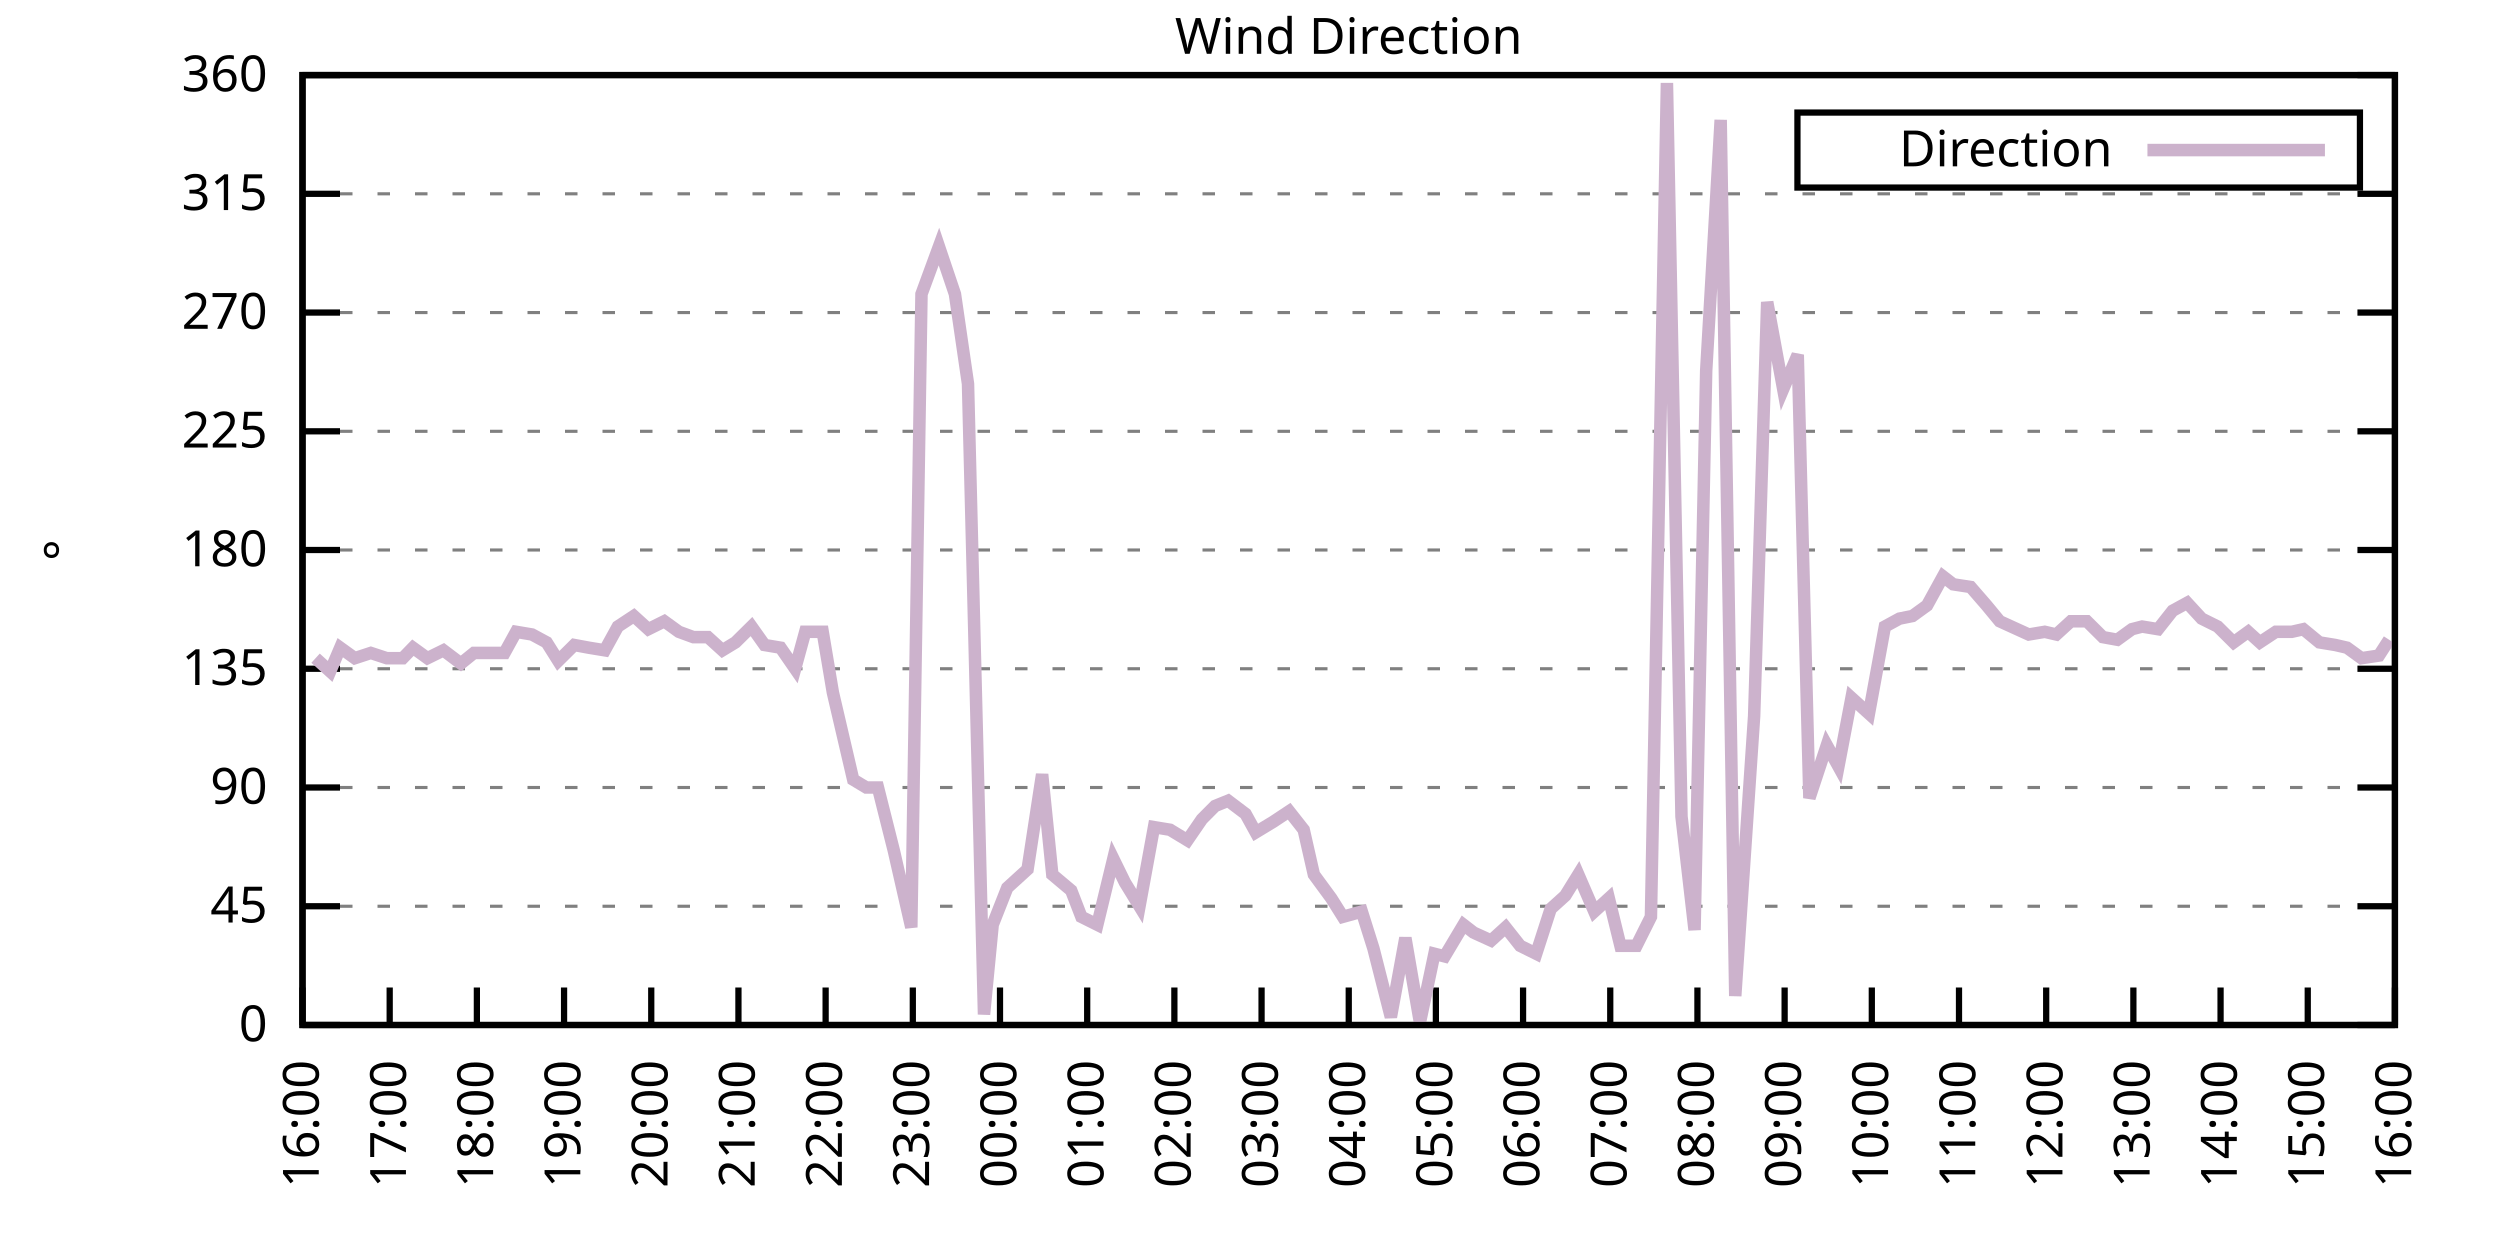
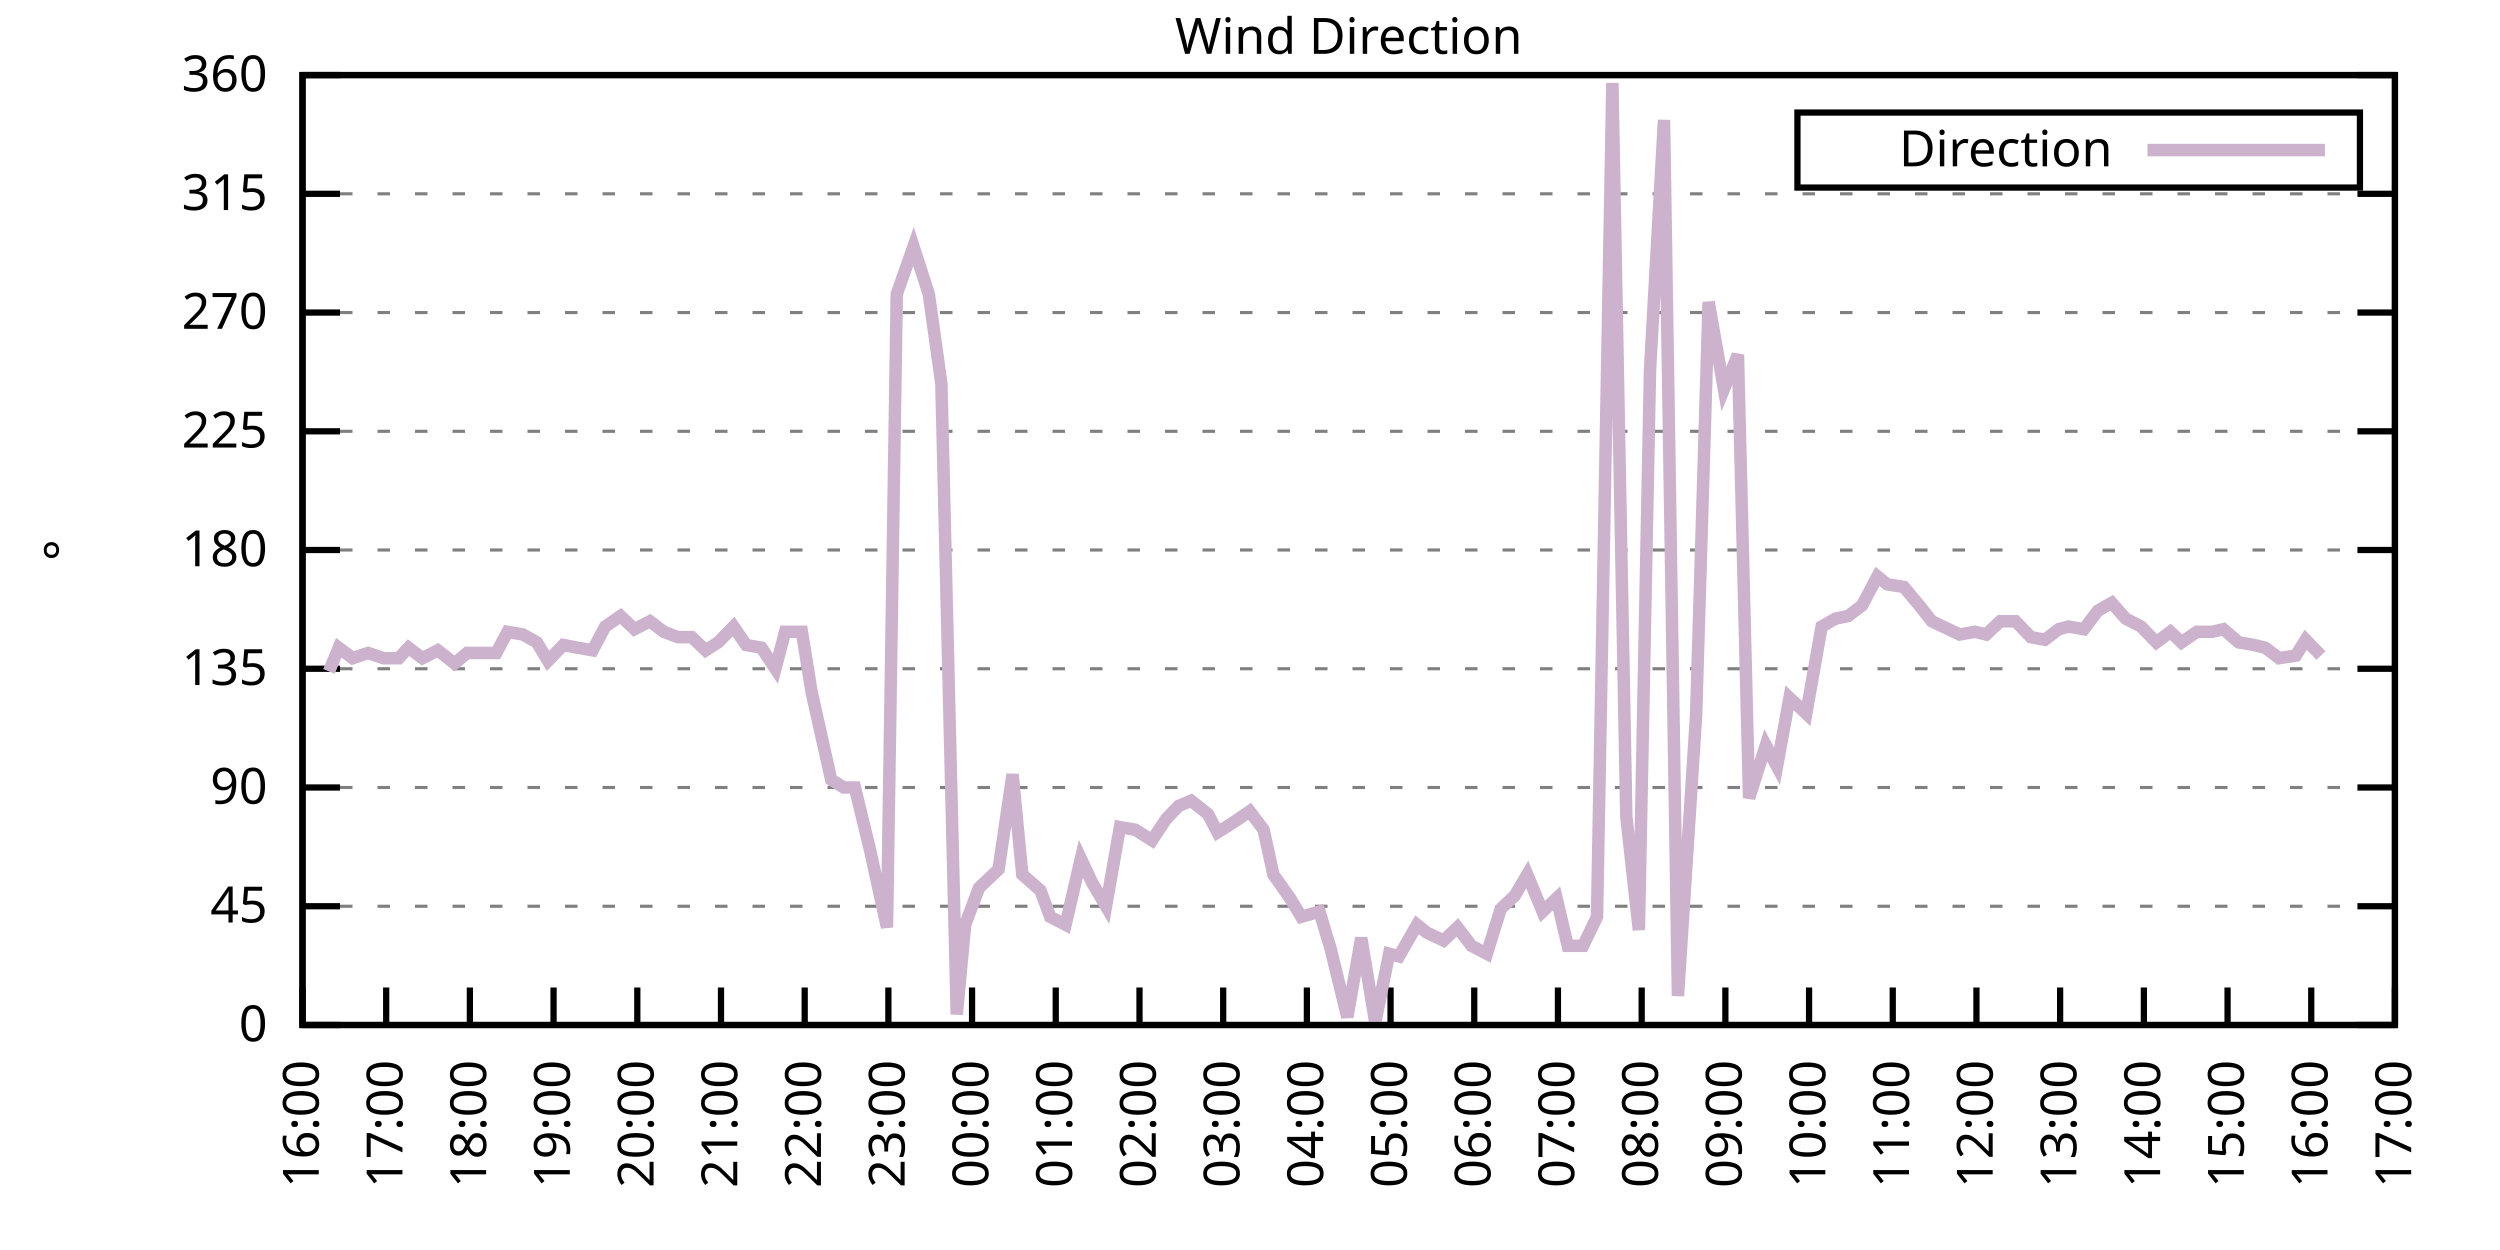
<svg xmlns="http://www.w3.org/2000/svg" xmlns:xlink="http://www.w3.org/1999/xlink" width="400" height="200" viewBox="0 0 400 200">
  <g id="gnuplot_canvas">
    <rect x="0" y="0" width="400" height="200" fill="none" />
    <defs>
      <circle id="gpDot" r="0.5" stroke-width="0.5" stroke="currentColor" />
      <path id="gpPt0" stroke-width="0.333" stroke="currentColor" d="M-1,0 h2 M0,-1 v2" />
      <path id="gpPt1" stroke-width="0.333" stroke="currentColor" d="M-1,-1 L1,1 M1,-1 L-1,1" />
      <path id="gpPt2" stroke-width="0.333" stroke="currentColor" d="M-1,0 L1,0 M0,-1 L0,1 M-1,-1 L1,1 M-1,1 L1,-1" />
      <rect id="gpPt3" stroke-width="0.333" stroke="currentColor" x="-1" y="-1" width="2" height="2" />
      <rect id="gpPt4" stroke-width="0.333" stroke="currentColor" fill="currentColor" x="-1" y="-1" width="2" height="2" />
      <circle id="gpPt5" stroke-width="0.333" stroke="currentColor" cx="0" cy="0" r="1" />
      <use xlink:href="#gpPt5" id="gpPt6" fill="currentColor" stroke="none" />
      <path id="gpPt7" stroke-width="0.333" stroke="currentColor" d="M0,-1.33 L-1.33,0.67 L1.33,0.67 z" />
      <use xlink:href="#gpPt7" id="gpPt8" fill="currentColor" stroke="none" />
      <use xlink:href="#gpPt7" id="gpPt9" stroke="currentColor" transform="rotate(180)" />
      <use xlink:href="#gpPt9" id="gpPt10" fill="currentColor" stroke="none" />
      <use xlink:href="#gpPt3" id="gpPt11" stroke="currentColor" transform="rotate(45)" />
      <use xlink:href="#gpPt11" id="gpPt12" fill="currentColor" stroke="none" />
      <path id="gpPt13" stroke-width="0.333" stroke="currentColor" d="M0,1.330 L1.265,0.411 L0.782,-1.067 L-0.782,-1.076 L-1.265,0.411 z" />
      <use xlink:href="#gpPt13" id="gpPt14" fill="currentColor" stroke="none" />
      <filter id="textbox" filterUnits="objectBoundingBox" x="0" y="0" height="1" width="1">
        <feFlood flood-color="white" flood-opacity="1" result="bgnd" />
        <feComposite in="SourceGraphic" in2="bgnd" operator="atop" />
      </filter>
      <filter id="greybox" filterUnits="objectBoundingBox" x="0" y="0" height="1" width="1">
        <feFlood flood-color="lightgrey" flood-opacity="1" result="grey" />
        <feComposite in="SourceGraphic" in2="grey" operator="atop" />
      </filter>
    </defs>
    <g fill="none" color="white" stroke="currentColor" stroke-width="1.00" stroke-linecap="butt" stroke-linejoin="miter">
</g>
    <g fill="none" color="black" stroke="currentColor" stroke-width="1.00" stroke-linecap="butt" stroke-linejoin="miter">
      <g stroke="none" shape-rendering="crispEdges">
        <polygon fill="rgb(255, 255, 255)" points="48.40,164.00 383.18,164.00 383.18,12.02 48.40,12.02 " />
      </g>
    </g>
    <g fill="none" color="black" stroke="currentColor" stroke-width="1.00" stroke-linecap="butt" stroke-linejoin="miter">
</g>
    <g fill="none" color="black" stroke="black" stroke-width="0.50" stroke-linecap="butt" stroke-linejoin="miter">
</g>
    <g fill="none" color="gray" stroke="currentColor" stroke-width="0.50" stroke-linecap="butt" stroke-linejoin="miter">
      <path stroke="gray" stroke-dasharray="2,4" class="gridline" d="M48.40,164.00 L383.19,164.00  " />
    </g>
    <g fill="none" color="gray" stroke="gray" stroke-width="1.00" stroke-linecap="butt" stroke-linejoin="miter">
</g>
    <g fill="none" color="black" stroke="currentColor" stroke-width="1.00" stroke-linecap="butt" stroke-linejoin="miter">
      <path stroke="black" d="M48.40,164.00 L54.40,164.00 M383.19,164.00 L377.19,164.00  " />
      <g transform="translate(42.80,166.60)" stroke="none" fill="black" font-family="Sans" font-size="8.00" text-anchor="end">
        <text>
          <tspan font-family="Sans"> 0</tspan>
        </text>
      </g>
    </g>
    <g fill="none" color="black" stroke="currentColor" stroke-width="1.00" stroke-linecap="butt" stroke-linejoin="miter">
</g>
    <g fill="none" color="black" stroke="black" stroke-width="0.50" stroke-linecap="butt" stroke-linejoin="miter">
</g>
    <g fill="none" color="gray" stroke="currentColor" stroke-width="0.50" stroke-linecap="butt" stroke-linejoin="miter">
      <path stroke="gray" stroke-dasharray="2,4" class="gridline" d="M48.40,145.00 L383.19,145.00  " />
    </g>
    <g fill="none" color="gray" stroke="gray" stroke-width="1.00" stroke-linecap="butt" stroke-linejoin="miter">
</g>
    <g fill="none" color="black" stroke="currentColor" stroke-width="1.00" stroke-linecap="butt" stroke-linejoin="miter">
      <path stroke="black" d="M48.40,145.00 L54.40,145.00 M383.19,145.00 L377.19,145.00  " />
      <g transform="translate(42.80,147.60)" stroke="none" fill="black" font-family="Sans" font-size="8.00" text-anchor="end">
        <text>
          <tspan font-family="Sans"> 45</tspan>
        </text>
      </g>
    </g>
    <g fill="none" color="black" stroke="currentColor" stroke-width="1.00" stroke-linecap="butt" stroke-linejoin="miter">
</g>
    <g fill="none" color="black" stroke="black" stroke-width="0.50" stroke-linecap="butt" stroke-linejoin="miter">
</g>
    <g fill="none" color="gray" stroke="currentColor" stroke-width="0.50" stroke-linecap="butt" stroke-linejoin="miter">
      <path stroke="gray" stroke-dasharray="2,4" class="gridline" d="M48.40,126.00 L383.19,126.00  " />
    </g>
    <g fill="none" color="gray" stroke="gray" stroke-width="1.00" stroke-linecap="butt" stroke-linejoin="miter">
</g>
    <g fill="none" color="black" stroke="currentColor" stroke-width="1.00" stroke-linecap="butt" stroke-linejoin="miter">
      <path stroke="black" d="M48.40,126.00 L54.40,126.00 M383.19,126.00 L377.19,126.00  " />
      <g transform="translate(42.80,128.60)" stroke="none" fill="black" font-family="Sans" font-size="8.00" text-anchor="end">
        <text>
          <tspan font-family="Sans"> 90</tspan>
        </text>
      </g>
    </g>
    <g fill="none" color="black" stroke="currentColor" stroke-width="1.00" stroke-linecap="butt" stroke-linejoin="miter">
</g>
    <g fill="none" color="black" stroke="black" stroke-width="0.50" stroke-linecap="butt" stroke-linejoin="miter">
</g>
    <g fill="none" color="gray" stroke="currentColor" stroke-width="0.50" stroke-linecap="butt" stroke-linejoin="miter">
      <path stroke="gray" stroke-dasharray="2,4" class="gridline" d="M48.40,107.00 L383.19,107.00  " />
    </g>
    <g fill="none" color="gray" stroke="gray" stroke-width="1.00" stroke-linecap="butt" stroke-linejoin="miter">
</g>
    <g fill="none" color="black" stroke="currentColor" stroke-width="1.00" stroke-linecap="butt" stroke-linejoin="miter">
      <path stroke="black" d="M48.40,107.00 L54.40,107.00 M383.19,107.00 L377.19,107.00  " />
      <g transform="translate(42.80,109.60)" stroke="none" fill="black" font-family="Sans" font-size="8.00" text-anchor="end">
        <text>
          <tspan font-family="Sans"> 135</tspan>
        </text>
      </g>
    </g>
    <g fill="none" color="black" stroke="currentColor" stroke-width="1.00" stroke-linecap="butt" stroke-linejoin="miter">
</g>
    <g fill="none" color="black" stroke="black" stroke-width="0.50" stroke-linecap="butt" stroke-linejoin="miter">
</g>
    <g fill="none" color="gray" stroke="currentColor" stroke-width="0.50" stroke-linecap="butt" stroke-linejoin="miter">
      <path stroke="gray" stroke-dasharray="2,4" class="gridline" d="M48.40,88.00 L383.19,88.00  " />
    </g>
    <g fill="none" color="gray" stroke="gray" stroke-width="1.00" stroke-linecap="butt" stroke-linejoin="miter">
</g>
    <g fill="none" color="black" stroke="currentColor" stroke-width="1.00" stroke-linecap="butt" stroke-linejoin="miter">
      <path stroke="black" d="M48.40,88.00 L54.40,88.00 M383.19,88.00 L377.19,88.00  " />
      <g transform="translate(42.80,90.60)" stroke="none" fill="black" font-family="Sans" font-size="8.00" text-anchor="end">
        <text>
          <tspan font-family="Sans"> 180</tspan>
        </text>
      </g>
    </g>
    <g fill="none" color="black" stroke="currentColor" stroke-width="1.00" stroke-linecap="butt" stroke-linejoin="miter">
</g>
    <g fill="none" color="black" stroke="black" stroke-width="0.50" stroke-linecap="butt" stroke-linejoin="miter">
</g>
    <g fill="none" color="gray" stroke="currentColor" stroke-width="0.50" stroke-linecap="butt" stroke-linejoin="miter">
      <path stroke="gray" stroke-dasharray="2,4" class="gridline" d="M48.40,69.01 L383.19,69.01  " />
    </g>
    <g fill="none" color="gray" stroke="gray" stroke-width="1.00" stroke-linecap="butt" stroke-linejoin="miter">
</g>
    <g fill="none" color="black" stroke="currentColor" stroke-width="1.00" stroke-linecap="butt" stroke-linejoin="miter">
      <path stroke="black" d="M48.40,69.01 L54.40,69.01 M383.19,69.01 L377.19,69.01  " />
      <g transform="translate(42.80,71.61)" stroke="none" fill="black" font-family="Sans" font-size="8.00" text-anchor="end">
        <text>
          <tspan font-family="Sans"> 225</tspan>
        </text>
      </g>
    </g>
    <g fill="none" color="black" stroke="currentColor" stroke-width="1.00" stroke-linecap="butt" stroke-linejoin="miter">
</g>
    <g fill="none" color="black" stroke="black" stroke-width="0.50" stroke-linecap="butt" stroke-linejoin="miter">
</g>
    <g fill="none" color="gray" stroke="currentColor" stroke-width="0.50" stroke-linecap="butt" stroke-linejoin="miter">
      <path stroke="gray" stroke-dasharray="2,4" class="gridline" d="M48.40,50.01 L383.19,50.01  " />
    </g>
    <g fill="none" color="gray" stroke="gray" stroke-width="1.00" stroke-linecap="butt" stroke-linejoin="miter">
</g>
    <g fill="none" color="black" stroke="currentColor" stroke-width="1.00" stroke-linecap="butt" stroke-linejoin="miter">
      <path stroke="black" d="M48.40,50.01 L54.40,50.01 M383.19,50.01 L377.19,50.01  " />
      <g transform="translate(42.80,52.61)" stroke="none" fill="black" font-family="Sans" font-size="8.00" text-anchor="end">
        <text>
          <tspan font-family="Sans"> 270</tspan>
        </text>
      </g>
    </g>
    <g fill="none" color="black" stroke="currentColor" stroke-width="1.00" stroke-linecap="butt" stroke-linejoin="miter">
</g>
    <g fill="none" color="black" stroke="black" stroke-width="0.50" stroke-linecap="butt" stroke-linejoin="miter">
</g>
    <g fill="none" color="gray" stroke="currentColor" stroke-width="0.50" stroke-linecap="butt" stroke-linejoin="miter">
      <path stroke="gray" stroke-dasharray="2,4" class="gridline" d="M48.40,31.01 L383.19,31.01  " />
    </g>
    <g fill="none" color="gray" stroke="gray" stroke-width="1.00" stroke-linecap="butt" stroke-linejoin="miter">
</g>
    <g fill="none" color="black" stroke="currentColor" stroke-width="1.00" stroke-linecap="butt" stroke-linejoin="miter">
      <path stroke="black" d="M48.40,31.01 L54.40,31.01 M383.19,31.01 L377.19,31.01  " />
      <g transform="translate(42.80,33.61)" stroke="none" fill="black" font-family="Sans" font-size="8.00" text-anchor="end">
        <text>
          <tspan font-family="Sans"> 315</tspan>
        </text>
      </g>
    </g>
    <g fill="none" color="black" stroke="currentColor" stroke-width="1.00" stroke-linecap="butt" stroke-linejoin="miter">
</g>
    <g fill="none" color="black" stroke="black" stroke-width="0.50" stroke-linecap="butt" stroke-linejoin="miter">
</g>
    <g fill="none" color="gray" stroke="currentColor" stroke-width="0.50" stroke-linecap="butt" stroke-linejoin="miter">
      <path stroke="gray" stroke-dasharray="2,4" class="gridline" d="M48.40,12.01 L383.19,12.01  " />
    </g>
    <g fill="none" color="gray" stroke="gray" stroke-width="1.00" stroke-linecap="butt" stroke-linejoin="miter">
</g>
    <g fill="none" color="black" stroke="currentColor" stroke-width="1.00" stroke-linecap="butt" stroke-linejoin="miter">
      <path stroke="black" d="M48.40,12.01 L54.40,12.01 M383.19,12.01 L377.19,12.01  " />
      <g transform="translate(42.80,14.61)" stroke="none" fill="black" font-family="Sans" font-size="8.00" text-anchor="end">
        <text>
          <tspan font-family="Sans"> 360</tspan>
        </text>
      </g>
    </g>
    <g fill="none" color="black" stroke="currentColor" stroke-width="1.00" stroke-linecap="butt" stroke-linejoin="miter">
      <path stroke="black" d="M48.40,164.00 L48.40,158.00  " />
      <g transform="translate(51.00,169.60) rotate(270.00)" stroke="none" fill="black" font-family="Sans" font-size="8.00" text-anchor="end">
        <text>
          <tspan font-family="Sans">16:00</tspan>
        </text>
      </g>
    </g>
    <g fill="none" color="black" stroke="currentColor" stroke-width="1.00" stroke-linecap="butt" stroke-linejoin="miter">
-       <path stroke="black" d="M62.35,164.00 L62.35,158.00  " />
-       <g transform="translate(64.95,169.60) rotate(270.00)" stroke="none" fill="black" font-family="Sans" font-size="8.00" text-anchor="end">
+       <path stroke="black" d="M61.79,164.00 L61.79,158.00  " />
+       <g transform="translate(64.39,169.60) rotate(270.00)" stroke="none" fill="black" font-family="Sans" font-size="8.00" text-anchor="end">
        <text>
          <tspan font-family="Sans">17:00</tspan>
        </text>
      </g>
    </g>
    <g fill="none" color="black" stroke="currentColor" stroke-width="1.00" stroke-linecap="butt" stroke-linejoin="miter">
-       <path stroke="black" d="M76.30,164.00 L76.30,158.00  " />
-       <g transform="translate(78.90,169.60) rotate(270.00)" stroke="none" fill="black" font-family="Sans" font-size="8.00" text-anchor="end">
+       <path stroke="black" d="M75.18,164.00 L75.18,158.00  " />
+       <g transform="translate(77.78,169.60) rotate(270.00)" stroke="none" fill="black" font-family="Sans" font-size="8.00" text-anchor="end">
        <text>
          <tspan font-family="Sans">18:00</tspan>
        </text>
      </g>
    </g>
    <g fill="none" color="black" stroke="currentColor" stroke-width="1.00" stroke-linecap="butt" stroke-linejoin="miter">
-       <path stroke="black" d="M90.25,164.00 L90.25,158.00  " />
-       <g transform="translate(92.85,169.60) rotate(270.00)" stroke="none" fill="black" font-family="Sans" font-size="8.00" text-anchor="end">
+       <path stroke="black" d="M88.57,164.00 L88.57,158.00  " />
+       <g transform="translate(91.17,169.60) rotate(270.00)" stroke="none" fill="black" font-family="Sans" font-size="8.00" text-anchor="end">
        <text>
          <tspan font-family="Sans">19:00</tspan>
        </text>
      </g>
    </g>
    <g fill="none" color="black" stroke="currentColor" stroke-width="1.00" stroke-linecap="butt" stroke-linejoin="miter">
-       <path stroke="black" d="M104.20,164.00 L104.20,158.00  " />
-       <g transform="translate(106.80,169.60) rotate(270.00)" stroke="none" fill="black" font-family="Sans" font-size="8.00" text-anchor="end">
+       <path stroke="black" d="M101.97,164.00 L101.97,158.00  " />
+       <g transform="translate(104.57,169.60) rotate(270.00)" stroke="none" fill="black" font-family="Sans" font-size="8.00" text-anchor="end">
        <text>
          <tspan font-family="Sans">20:00</tspan>
        </text>
      </g>
    </g>
    <g fill="none" color="black" stroke="currentColor" stroke-width="1.00" stroke-linecap="butt" stroke-linejoin="miter">
-       <path stroke="black" d="M118.15,164.00 L118.15,158.00  " />
-       <g transform="translate(120.75,169.60) rotate(270.00)" stroke="none" fill="black" font-family="Sans" font-size="8.00" text-anchor="end">
+       <path stroke="black" d="M115.36,164.00 L115.36,158.00  " />
+       <g transform="translate(117.96,169.60) rotate(270.00)" stroke="none" fill="black" font-family="Sans" font-size="8.00" text-anchor="end">
        <text>
          <tspan font-family="Sans">21:00</tspan>
        </text>
      </g>
    </g>
    <g fill="none" color="black" stroke="currentColor" stroke-width="1.00" stroke-linecap="butt" stroke-linejoin="miter">
-       <path stroke="black" d="M132.10,164.00 L132.10,158.00  " />
-       <g transform="translate(134.70,169.60) rotate(270.00)" stroke="none" fill="black" font-family="Sans" font-size="8.00" text-anchor="end">
+       <path stroke="black" d="M128.75,164.00 L128.75,158.00  " />
+       <g transform="translate(131.35,169.60) rotate(270.00)" stroke="none" fill="black" font-family="Sans" font-size="8.00" text-anchor="end">
        <text>
          <tspan font-family="Sans">22:00</tspan>
        </text>
      </g>
    </g>
    <g fill="none" color="black" stroke="currentColor" stroke-width="1.00" stroke-linecap="butt" stroke-linejoin="miter">
-       <path stroke="black" d="M146.05,164.00 L146.05,158.00  " />
-       <g transform="translate(148.65,169.60) rotate(270.00)" stroke="none" fill="black" font-family="Sans" font-size="8.00" text-anchor="end">
+       <path stroke="black" d="M142.14,164.00 L142.14,158.00  " />
+       <g transform="translate(144.74,169.60) rotate(270.00)" stroke="none" fill="black" font-family="Sans" font-size="8.00" text-anchor="end">
        <text>
          <tspan font-family="Sans">23:00</tspan>
        </text>
      </g>
    </g>
    <g fill="none" color="black" stroke="currentColor" stroke-width="1.00" stroke-linecap="butt" stroke-linejoin="miter">
-       <path stroke="black" d="M160.00,164.00 L160.00,158.00  " />
-       <g transform="translate(162.60,169.60) rotate(270.00)" stroke="none" fill="black" font-family="Sans" font-size="8.00" text-anchor="end">
+       <path stroke="black" d="M155.53,164.00 L155.53,158.00  " />
+       <g transform="translate(158.13,169.60) rotate(270.00)" stroke="none" fill="black" font-family="Sans" font-size="8.00" text-anchor="end">
        <text>
          <tspan font-family="Sans">00:00</tspan>
        </text>
      </g>
    </g>
    <g fill="none" color="black" stroke="currentColor" stroke-width="1.00" stroke-linecap="butt" stroke-linejoin="miter">
-       <path stroke="black" d="M173.95,164.00 L173.95,158.00  " />
-       <g transform="translate(176.55,169.60) rotate(270.00)" stroke="none" fill="black" font-family="Sans" font-size="8.00" text-anchor="end">
+       <path stroke="black" d="M168.92,164.00 L168.92,158.00  " />
+       <g transform="translate(171.52,169.60) rotate(270.00)" stroke="none" fill="black" font-family="Sans" font-size="8.00" text-anchor="end">
        <text>
          <tspan font-family="Sans">01:00</tspan>
        </text>
      </g>
    </g>
    <g fill="none" color="black" stroke="currentColor" stroke-width="1.00" stroke-linecap="butt" stroke-linejoin="miter">
-       <path stroke="black" d="M187.90,164.00 L187.90,158.00  " />
-       <g transform="translate(190.50,169.60) rotate(270.00)" stroke="none" fill="black" font-family="Sans" font-size="8.00" text-anchor="end">
+       <path stroke="black" d="M182.32,164.00 L182.32,158.00  " />
+       <g transform="translate(184.92,169.60) rotate(270.00)" stroke="none" fill="black" font-family="Sans" font-size="8.00" text-anchor="end">
        <text>
          <tspan font-family="Sans">02:00</tspan>
        </text>
      </g>
    </g>
    <g fill="none" color="black" stroke="currentColor" stroke-width="1.00" stroke-linecap="butt" stroke-linejoin="miter">
-       <path stroke="black" d="M201.85,164.00 L201.85,158.00  " />
-       <g transform="translate(204.45,169.60) rotate(270.00)" stroke="none" fill="black" font-family="Sans" font-size="8.00" text-anchor="end">
+       <path stroke="black" d="M195.71,164.00 L195.71,158.00  " />
+       <g transform="translate(198.31,169.60) rotate(270.00)" stroke="none" fill="black" font-family="Sans" font-size="8.00" text-anchor="end">
        <text>
          <tspan font-family="Sans">03:00</tspan>
        </text>
      </g>
    </g>
    <g fill="none" color="black" stroke="currentColor" stroke-width="1.00" stroke-linecap="butt" stroke-linejoin="miter">
-       <path stroke="black" d="M215.80,164.00 L215.80,158.00  " />
-       <g transform="translate(218.40,169.60) rotate(270.00)" stroke="none" fill="black" font-family="Sans" font-size="8.00" text-anchor="end">
+       <path stroke="black" d="M209.10,164.00 L209.10,158.00  " />
+       <g transform="translate(211.70,169.60) rotate(270.00)" stroke="none" fill="black" font-family="Sans" font-size="8.00" text-anchor="end">
        <text>
          <tspan font-family="Sans">04:00</tspan>
        </text>
      </g>
    </g>
    <g fill="none" color="black" stroke="currentColor" stroke-width="1.00" stroke-linecap="butt" stroke-linejoin="miter">
-       <path stroke="black" d="M229.74,164.00 L229.74,158.00  " />
-       <g transform="translate(232.34,169.60) rotate(270.00)" stroke="none" fill="black" font-family="Sans" font-size="8.00" text-anchor="end">
+       <path stroke="black" d="M222.49,164.00 L222.49,158.00  " />
+       <g transform="translate(225.09,169.60) rotate(270.00)" stroke="none" fill="black" font-family="Sans" font-size="8.00" text-anchor="end">
        <text>
          <tspan font-family="Sans">05:00</tspan>
        </text>
      </g>
    </g>
    <g fill="none" color="black" stroke="currentColor" stroke-width="1.00" stroke-linecap="butt" stroke-linejoin="miter">
-       <path stroke="black" d="M243.69,164.00 L243.69,158.00  " />
-       <g transform="translate(246.29,169.60) rotate(270.00)" stroke="none" fill="black" font-family="Sans" font-size="8.00" text-anchor="end">
+       <path stroke="black" d="M235.88,164.00 L235.88,158.00  " />
+       <g transform="translate(238.48,169.60) rotate(270.00)" stroke="none" fill="black" font-family="Sans" font-size="8.00" text-anchor="end">
        <text>
          <tspan font-family="Sans">06:00</tspan>
        </text>
      </g>
    </g>
    <g fill="none" color="black" stroke="currentColor" stroke-width="1.00" stroke-linecap="butt" stroke-linejoin="miter">
-       <path stroke="black" d="M257.64,164.00 L257.64,158.00  " />
-       <g transform="translate(260.24,169.60) rotate(270.00)" stroke="none" fill="black" font-family="Sans" font-size="8.00" text-anchor="end">
+       <path stroke="black" d="M249.27,164.00 L249.27,158.00  " />
+       <g transform="translate(251.87,169.60) rotate(270.00)" stroke="none" fill="black" font-family="Sans" font-size="8.00" text-anchor="end">
        <text>
          <tspan font-family="Sans">07:00</tspan>
        </text>
      </g>
    </g>
    <g fill="none" color="black" stroke="currentColor" stroke-width="1.00" stroke-linecap="butt" stroke-linejoin="miter">
-       <path stroke="black" d="M271.59,164.00 L271.59,158.00  " />
-       <g transform="translate(274.19,169.60) rotate(270.00)" stroke="none" fill="black" font-family="Sans" font-size="8.00" text-anchor="end">
+       <path stroke="black" d="M262.67,164.00 L262.67,158.00  " />
+       <g transform="translate(265.27,169.60) rotate(270.00)" stroke="none" fill="black" font-family="Sans" font-size="8.00" text-anchor="end">
        <text>
          <tspan font-family="Sans">08:00</tspan>
        </text>
      </g>
    </g>
    <g fill="none" color="black" stroke="currentColor" stroke-width="1.00" stroke-linecap="butt" stroke-linejoin="miter">
-       <path stroke="black" d="M285.54,164.00 L285.54,158.00  " />
-       <g transform="translate(288.14,169.60) rotate(270.00)" stroke="none" fill="black" font-family="Sans" font-size="8.00" text-anchor="end">
+       <path stroke="black" d="M276.06,164.00 L276.06,158.00  " />
+       <g transform="translate(278.66,169.60) rotate(270.00)" stroke="none" fill="black" font-family="Sans" font-size="8.00" text-anchor="end">
        <text>
          <tspan font-family="Sans">09:00</tspan>
        </text>
      </g>
    </g>
    <g fill="none" color="black" stroke="currentColor" stroke-width="1.00" stroke-linecap="butt" stroke-linejoin="miter">
-       <path stroke="black" d="M299.49,164.00 L299.49,158.00  " />
-       <g transform="translate(302.09,169.60) rotate(270.00)" stroke="none" fill="black" font-family="Sans" font-size="8.00" text-anchor="end">
+       <path stroke="black" d="M289.45,164.00 L289.45,158.00  " />
+       <g transform="translate(292.05,169.60) rotate(270.00)" stroke="none" fill="black" font-family="Sans" font-size="8.00" text-anchor="end">
        <text>
          <tspan font-family="Sans">10:00</tspan>
        </text>
      </g>
    </g>
    <g fill="none" color="black" stroke="currentColor" stroke-width="1.00" stroke-linecap="butt" stroke-linejoin="miter">
-       <path stroke="black" d="M313.44,164.00 L313.44,158.00  " />
-       <g transform="translate(316.04,169.60) rotate(270.00)" stroke="none" fill="black" font-family="Sans" font-size="8.00" text-anchor="end">
+       <path stroke="black" d="M302.84,164.00 L302.84,158.00  " />
+       <g transform="translate(305.44,169.60) rotate(270.00)" stroke="none" fill="black" font-family="Sans" font-size="8.00" text-anchor="end">
        <text>
          <tspan font-family="Sans">11:00</tspan>
        </text>
      </g>
    </g>
    <g fill="none" color="black" stroke="currentColor" stroke-width="1.00" stroke-linecap="butt" stroke-linejoin="miter">
-       <path stroke="black" d="M327.39,164.00 L327.39,158.00  " />
-       <g transform="translate(329.99,169.60) rotate(270.00)" stroke="none" fill="black" font-family="Sans" font-size="8.00" text-anchor="end">
+       <path stroke="black" d="M316.23,164.00 L316.23,158.00  " />
+       <g transform="translate(318.83,169.60) rotate(270.00)" stroke="none" fill="black" font-family="Sans" font-size="8.00" text-anchor="end">
        <text>
          <tspan font-family="Sans">12:00</tspan>
        </text>
      </g>
    </g>
    <g fill="none" color="black" stroke="currentColor" stroke-width="1.00" stroke-linecap="butt" stroke-linejoin="miter">
-       <path stroke="black" d="M341.34,164.00 L341.34,158.00  " />
-       <g transform="translate(343.94,169.60) rotate(270.00)" stroke="none" fill="black" font-family="Sans" font-size="8.00" text-anchor="end">
+       <path stroke="black" d="M329.62,164.00 L329.62,158.00  " />
+       <g transform="translate(332.22,169.60) rotate(270.00)" stroke="none" fill="black" font-family="Sans" font-size="8.00" text-anchor="end">
        <text>
          <tspan font-family="Sans">13:00</tspan>
        </text>
      </g>
    </g>
    <g fill="none" color="black" stroke="currentColor" stroke-width="1.00" stroke-linecap="butt" stroke-linejoin="miter">
-       <path stroke="black" d="M355.29,164.00 L355.29,158.00  " />
-       <g transform="translate(357.89,169.60) rotate(270.00)" stroke="none" fill="black" font-family="Sans" font-size="8.00" text-anchor="end">
+       <path stroke="black" d="M343.02,164.00 L343.02,158.00  " />
+       <g transform="translate(345.62,169.60) rotate(270.00)" stroke="none" fill="black" font-family="Sans" font-size="8.00" text-anchor="end">
        <text>
          <tspan font-family="Sans">14:00</tspan>
        </text>
      </g>
    </g>
    <g fill="none" color="black" stroke="currentColor" stroke-width="1.00" stroke-linecap="butt" stroke-linejoin="miter">
-       <path stroke="black" d="M369.24,164.00 L369.24,158.00  " />
-       <g transform="translate(371.84,169.60) rotate(270.00)" stroke="none" fill="black" font-family="Sans" font-size="8.00" text-anchor="end">
+       <path stroke="black" d="M356.41,164.00 L356.41,158.00  " />
+       <g transform="translate(359.01,169.60) rotate(270.00)" stroke="none" fill="black" font-family="Sans" font-size="8.00" text-anchor="end">
        <text>
          <tspan font-family="Sans">15:00</tspan>
+         </text>
+       </g>
+     </g>
+     <g fill="none" color="black" stroke="currentColor" stroke-width="1.00" stroke-linecap="butt" stroke-linejoin="miter">
+       <path stroke="black" d="M369.80,164.00 L369.80,158.00  " />
+       <g transform="translate(372.40,169.60) rotate(270.00)" stroke="none" fill="black" font-family="Sans" font-size="8.00" text-anchor="end">
+         <text>
+           <tspan font-family="Sans">16:00</tspan>
        </text>
      </g>
    </g>
    <g fill="none" color="black" stroke="currentColor" stroke-width="1.00" stroke-linecap="butt" stroke-linejoin="miter">
      <path stroke="black" d="M383.19,164.00 L383.19,158.00  " />
      <g transform="translate(385.79,169.60) rotate(270.00)" stroke="none" fill="black" font-family="Sans" font-size="8.00" text-anchor="end">
        <text>
-           <tspan font-family="Sans">16:00</tspan>
+           <tspan font-family="Sans">17:00</tspan>
        </text>
      </g>
    </g>
    <g fill="none" color="black" stroke="currentColor" stroke-width="1.00" stroke-linecap="butt" stroke-linejoin="miter">
</g>
    <g fill="none" color="black" stroke="currentColor" stroke-width="1.00" stroke-linecap="butt" stroke-linejoin="miter">
      <path stroke="black" d="M48.40,12.01 L48.40,164.00 L383.19,164.00 L383.19,12.01 L48.40,12.01 Z  " />
    </g>
    <g fill="none" color="black" stroke="currentColor" stroke-width="1.00" stroke-linecap="butt" stroke-linejoin="miter">
</g>
    <g fill="none" color="black" stroke="currentColor" stroke-width="1.00" stroke-linecap="butt" stroke-linejoin="miter">
      <path stroke="black" d="M287.59,30.01 L287.59,18.01 L377.59,18.01 L377.59,30.01 L287.59,30.01 Z  " />
    </g>
    <g id="Wind_direction_plot_1">
      <g fill="none" color="white" stroke="black" stroke-width="2.00" stroke-linecap="butt" stroke-linejoin="miter">
</g>
      <g fill="none" color="black" stroke="currentColor" stroke-width="2.00" stroke-linecap="butt" stroke-linejoin="miter">
        <g transform="translate(337.99,26.61)" stroke="none" fill="black" font-family="Sans" font-size="8.00" text-anchor="end">
          <text>
            <tspan font-family="Sans">Direction</tspan>
          </text>
        </g>
      </g>
      <g fill="none" color="black" stroke="currentColor" stroke-width="2.00" stroke-linecap="butt" stroke-linejoin="miter">
-         <path stroke="rgb(204, 178, 204)" d="M343.59,24.01 L371.99,24.01 M50.49,105.31 L52.82,107.43 L54.44,103.63 L56.77,105.31 L59.33,104.47 L61.88,105.31   L64.44,105.31 L66.07,103.63 L68.39,105.31 L70.95,104.05 L73.74,106.16 L75.83,104.47 L78.39,104.47 L80.72,104.47   L82.58,101.09 L85.13,101.52 L87.46,102.78 L89.32,105.74 L91.88,103.20 L94.20,103.63 L96.76,104.05 L98.85,100.25   L101.41,98.56 L103.73,100.67 L106.29,99.40 L108.62,101.09 L110.94,101.94 L113.27,101.94 L115.59,104.05 L117.68,102.78   L120.24,100.25 L122.33,103.20 L124.89,103.63 L127.22,107.00 L128.84,101.09 L131.63,101.09 L133.26,110.80 L136.51,124.74   L138.61,126.00 L140.47,126.00 L143.02,136.14 L145.81,148.38 L147.44,47.05 L150.23,39.45 L152.79,47.05 L154.88,61.41   L157.44,162.31 L158.83,147.96 L161.16,142.05 L164.41,139.09 L166.74,123.89 L168.37,139.93 L171.39,142.47 L173.02,146.69   L175.57,147.96 L178.13,137.40 L179.99,141.20 L182.32,145.00 L184.64,132.34 L187.20,132.76 L189.99,134.45 L192.31,131.07   L194.41,128.96 L196.50,128.11 L199.29,130.22 L200.92,133.18 L203.71,131.49 L206.26,129.80 L208.59,132.76 L210.22,139.93   L213.01,143.73 L214.87,146.69 L217.89,145.85 L219.75,151.76 L222.54,162.73 L224.86,150.07 L227.19,163.58 L229.51,152.60   L231.14,153.02 L234.16,147.96 L235.79,149.22 L238.58,150.49 L240.90,148.38 L243.23,151.33 L245.79,152.60 L248.11,145.42   L250.44,143.31 L252.53,139.93 L255.09,145.85 L257.41,143.73 L259.27,151.33 L261.83,151.33 L264.15,146.69 L266.71,13.28   L269.04,130.65 L271.13,148.80 L272.99,59.30 L275.31,19.19 L277.64,159.36 L280.66,114.60 L282.75,48.32 L285.31,62.25   L287.64,56.76 L289.50,127.69 L292.29,119.25 L294.15,122.62 L296.24,111.65 L299.03,114.18 L301.58,100.25 L303.91,98.98   L306.00,98.56 L308.33,96.87 L310.88,92.23 L312.51,93.49 L315.30,93.92 L317.86,96.87 L319.95,99.40 L321.81,100.25   L324.60,101.52 L327.16,101.09 L329.02,101.52 L331.34,99.40 L333.90,99.40 L336.46,101.94 L338.78,102.36 L341.11,100.67   L342.74,100.25 L345.29,100.67 L347.62,97.72 L349.94,96.45 L352.27,98.98 L354.83,100.25 L357.38,102.78 L359.71,101.09   L361.57,102.78 L364.13,101.09 L366.68,101.09 L368.54,100.67 L371.10,102.78 L373.66,103.20 L375.52,103.63 L377.84,105.31   L380.63,104.89 L382.26,102.36  " />
+         <path stroke="rgb(204, 178, 204)" d="M343.59,24.01 L371.99,24.01 M52.64,107.43 L54.20,103.63 L56.43,105.31 L58.89,104.47 L61.35,105.31 L63.80,105.31   L65.36,103.63 L67.59,105.31 L70.05,104.05 L72.73,106.16 L74.74,104.47 L77.19,104.47 L79.42,104.47 L81.21,101.09   L83.66,101.52 L85.90,102.78 L87.68,105.74 L90.14,103.20 L92.37,103.63 L94.82,104.05 L96.83,100.25 L99.29,98.56   L101.52,100.67 L103.98,99.40 L106.21,101.09 L108.44,101.94 L110.67,101.94 L112.90,104.05 L114.91,102.78 L117.37,100.25   L119.38,103.20 L121.83,103.63 L124.06,107.00 L125.62,101.09 L128.30,101.09 L129.87,110.80 L132.99,124.74 L135.00,126.00   L136.78,126.00 L139.24,136.14 L141.92,148.38 L143.48,47.05 L146.16,39.45 L148.61,47.05 L150.62,61.41 L153.08,162.31   L154.42,147.96 L156.65,142.05 L159.77,139.09 L162.01,123.89 L163.57,139.93 L166.47,142.47 L168.03,146.69 L170.49,147.96   L172.94,137.40 L174.73,141.20 L176.96,145.00 L179.19,132.34 L181.65,132.76 L184.32,134.45 L186.56,131.07 L188.57,128.96   L190.57,128.11 L193.25,130.22 L194.81,133.18 L197.49,131.49 L199.95,129.80 L202.18,132.76 L203.74,139.93 L206.42,143.73   L208.21,146.69 L211.11,145.85 L212.89,151.76 L215.57,162.73 L217.80,150.07 L220.04,163.58 L222.27,152.60 L223.83,153.02   L226.73,147.96 L228.29,149.22 L230.97,150.49 L233.20,148.38 L235.44,151.33 L237.89,152.60 L240.12,145.42 L242.36,143.31   L244.36,139.93 L246.82,145.85 L249.05,143.73 L250.84,151.33 L253.29,151.33 L255.52,146.69 L257.98,13.28 L260.21,130.65   L262.22,148.80 L264.00,59.30 L266.24,19.19 L268.47,159.36 L271.37,114.60 L273.38,48.32 L275.83,62.25 L278.07,56.76   L279.85,127.69 L282.53,119.25 L284.32,122.62 L286.32,111.65 L289.00,114.18 L291.46,100.25 L293.69,98.98 L295.70,98.56   L297.93,96.87 L300.39,92.23 L301.95,93.49 L304.63,93.92 L307.08,96.87 L309.09,99.40 L310.88,100.25 L313.55,101.52   L316.01,101.09 L317.79,101.52 L320.03,99.40 L322.48,99.40 L324.94,101.94 L327.17,102.36 L329.40,100.67 L330.96,100.25   L333.42,100.67 L335.65,97.72 L337.88,96.45 L340.11,98.98 L342.57,100.25 L345.02,102.78 L347.26,101.09 L349.04,102.78   L351.50,101.09 L353.95,101.09 L355.74,100.67 L358.19,102.78 L360.65,103.20 L362.43,103.63 L364.66,105.31 L367.34,104.89   L368.91,102.36 L371.36,104.89  " />
      </g>
    </g>
    <g fill="none" color="black" stroke="currentColor" stroke-width="2.00" stroke-linecap="butt" stroke-linejoin="miter">
</g>
    <g fill="none" color="black" stroke="black" stroke-width="1.00" stroke-linecap="butt" stroke-linejoin="miter">
</g>
    <g fill="none" color="black" stroke="currentColor" stroke-width="1.00" stroke-linecap="butt" stroke-linejoin="miter">
      <path stroke="black" d="M48.40,12.01 L48.40,164.00 L383.19,164.00 L383.19,12.01 L48.40,12.01 Z  " />
      <g transform="translate(12.80,88.01) rotate(270.00)" stroke="none" fill="black" font-family="Sans" font-size="8.00" text-anchor="middle">
        <text>
          <tspan font-family="Sans">°</tspan>
        </text>
      </g>
    </g>
    <g fill="none" color="black" stroke="currentColor" stroke-width="1.00" stroke-linecap="butt" stroke-linejoin="miter">
</g>
    <g fill="none" color="black" stroke="currentColor" stroke-width="1.00" stroke-linecap="butt" stroke-linejoin="miter">
      <g transform="translate(215.79,8.61)" stroke="none" fill="black" font-family="Sans" font-size="8.00" text-anchor="middle">
        <text>
          <tspan font-family="Sans">Wind Direction</tspan>
        </text>
      </g>
    </g>
    <g fill="none" color="black" stroke="currentColor" stroke-width="1.00" stroke-linecap="butt" stroke-linejoin="miter">
</g>
  </g>
</svg>
